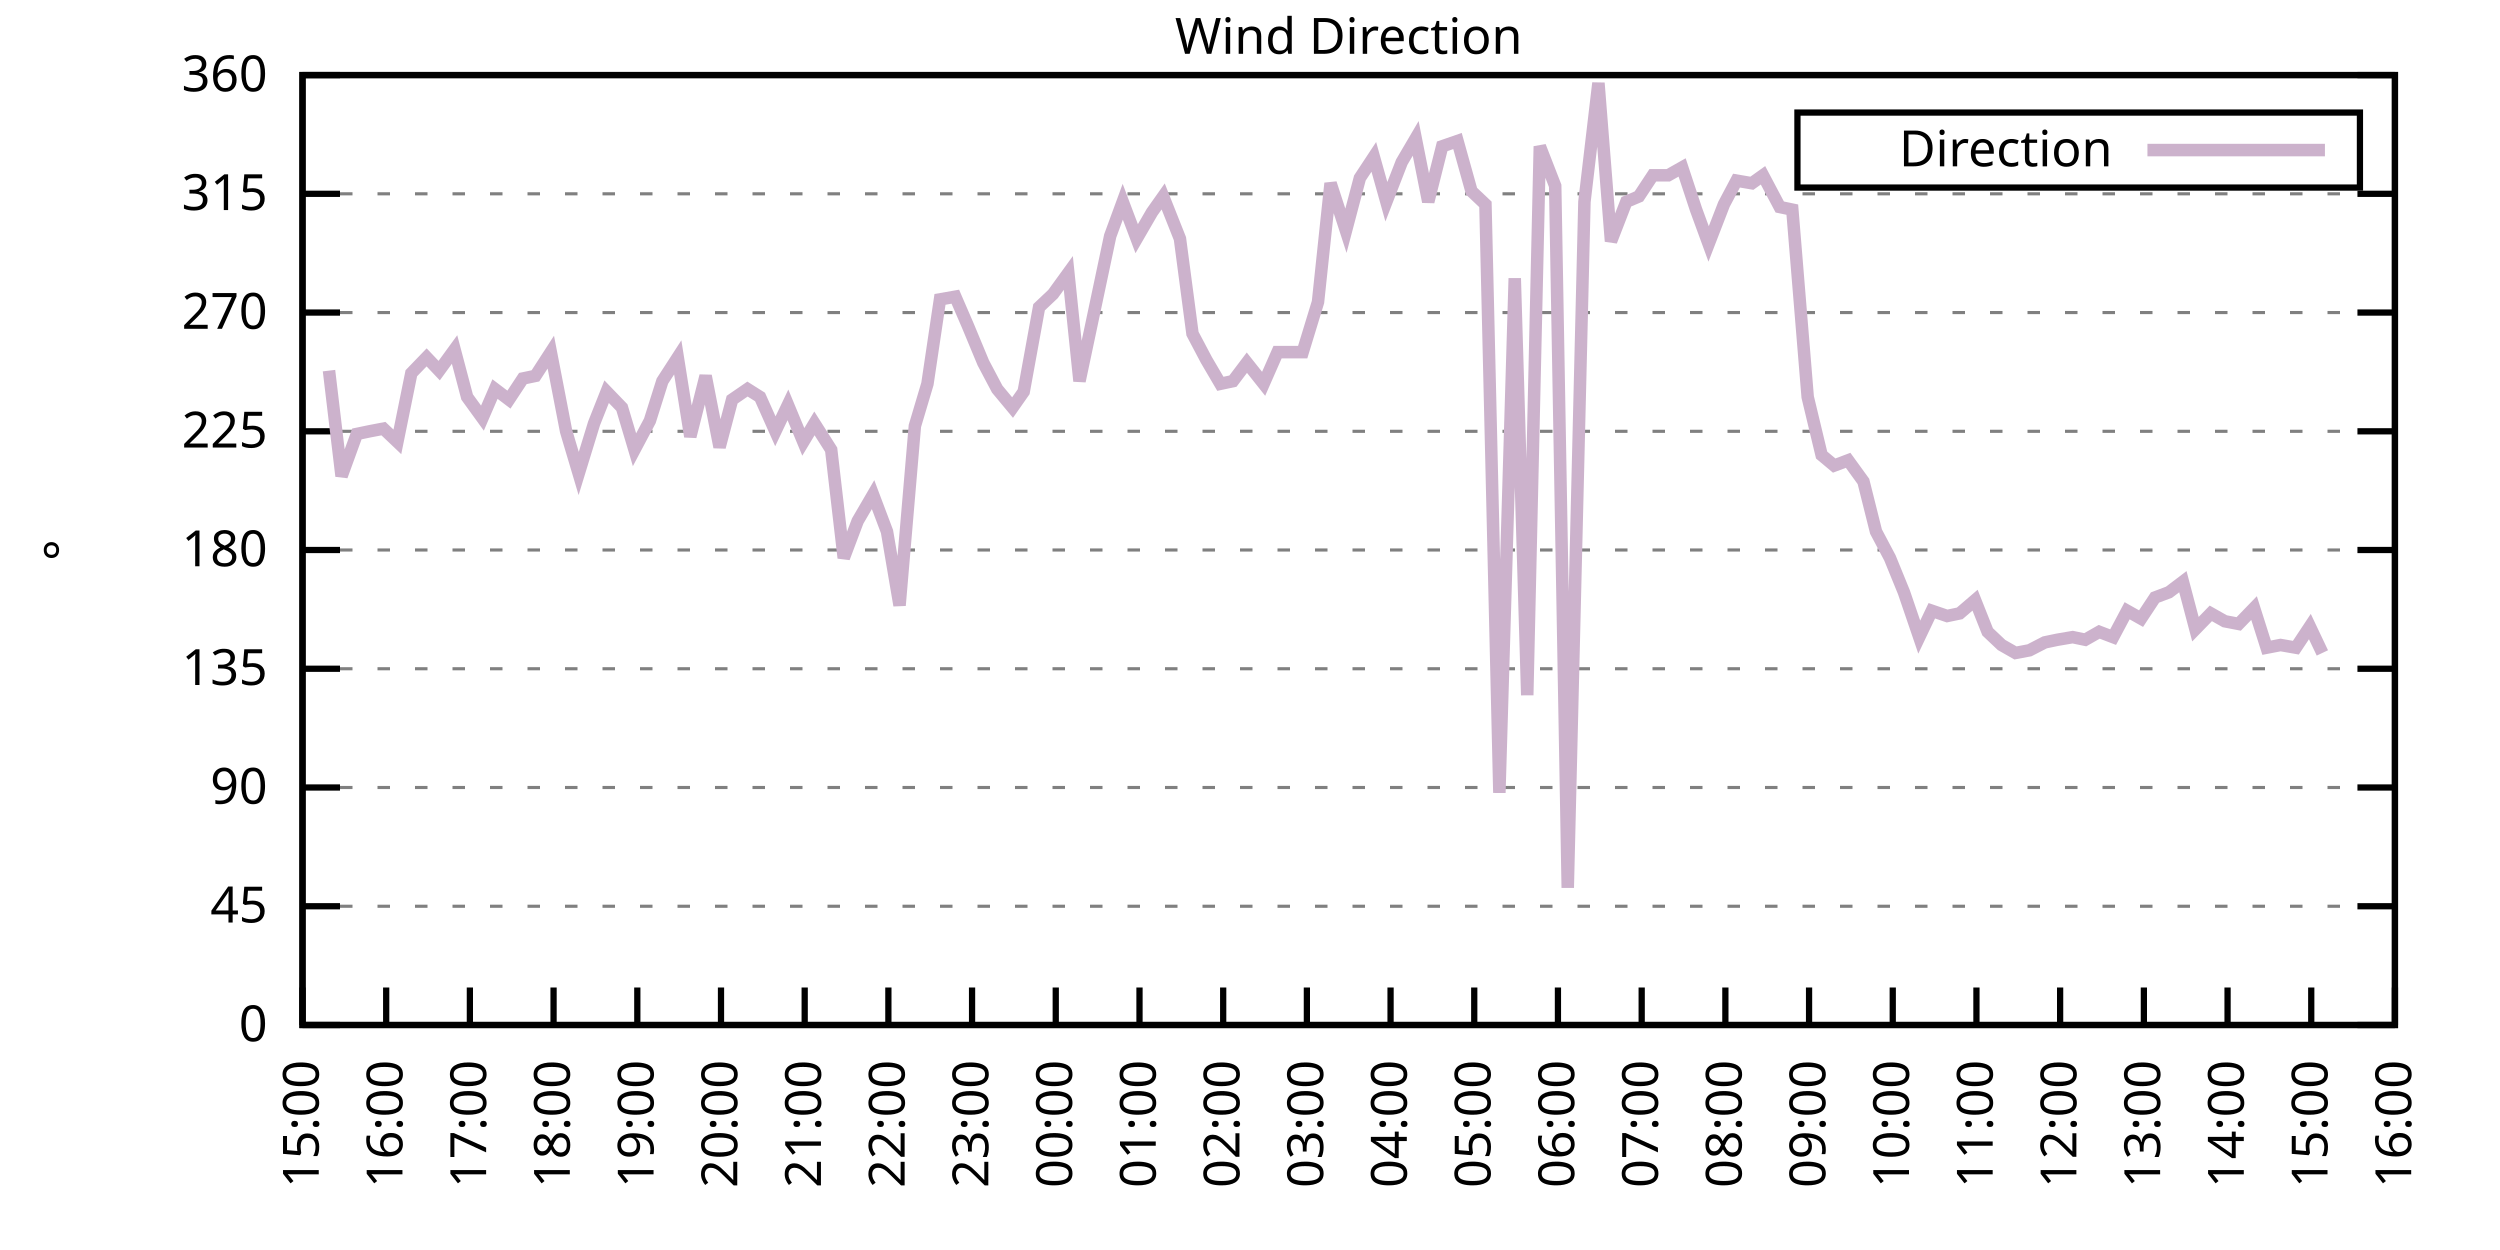
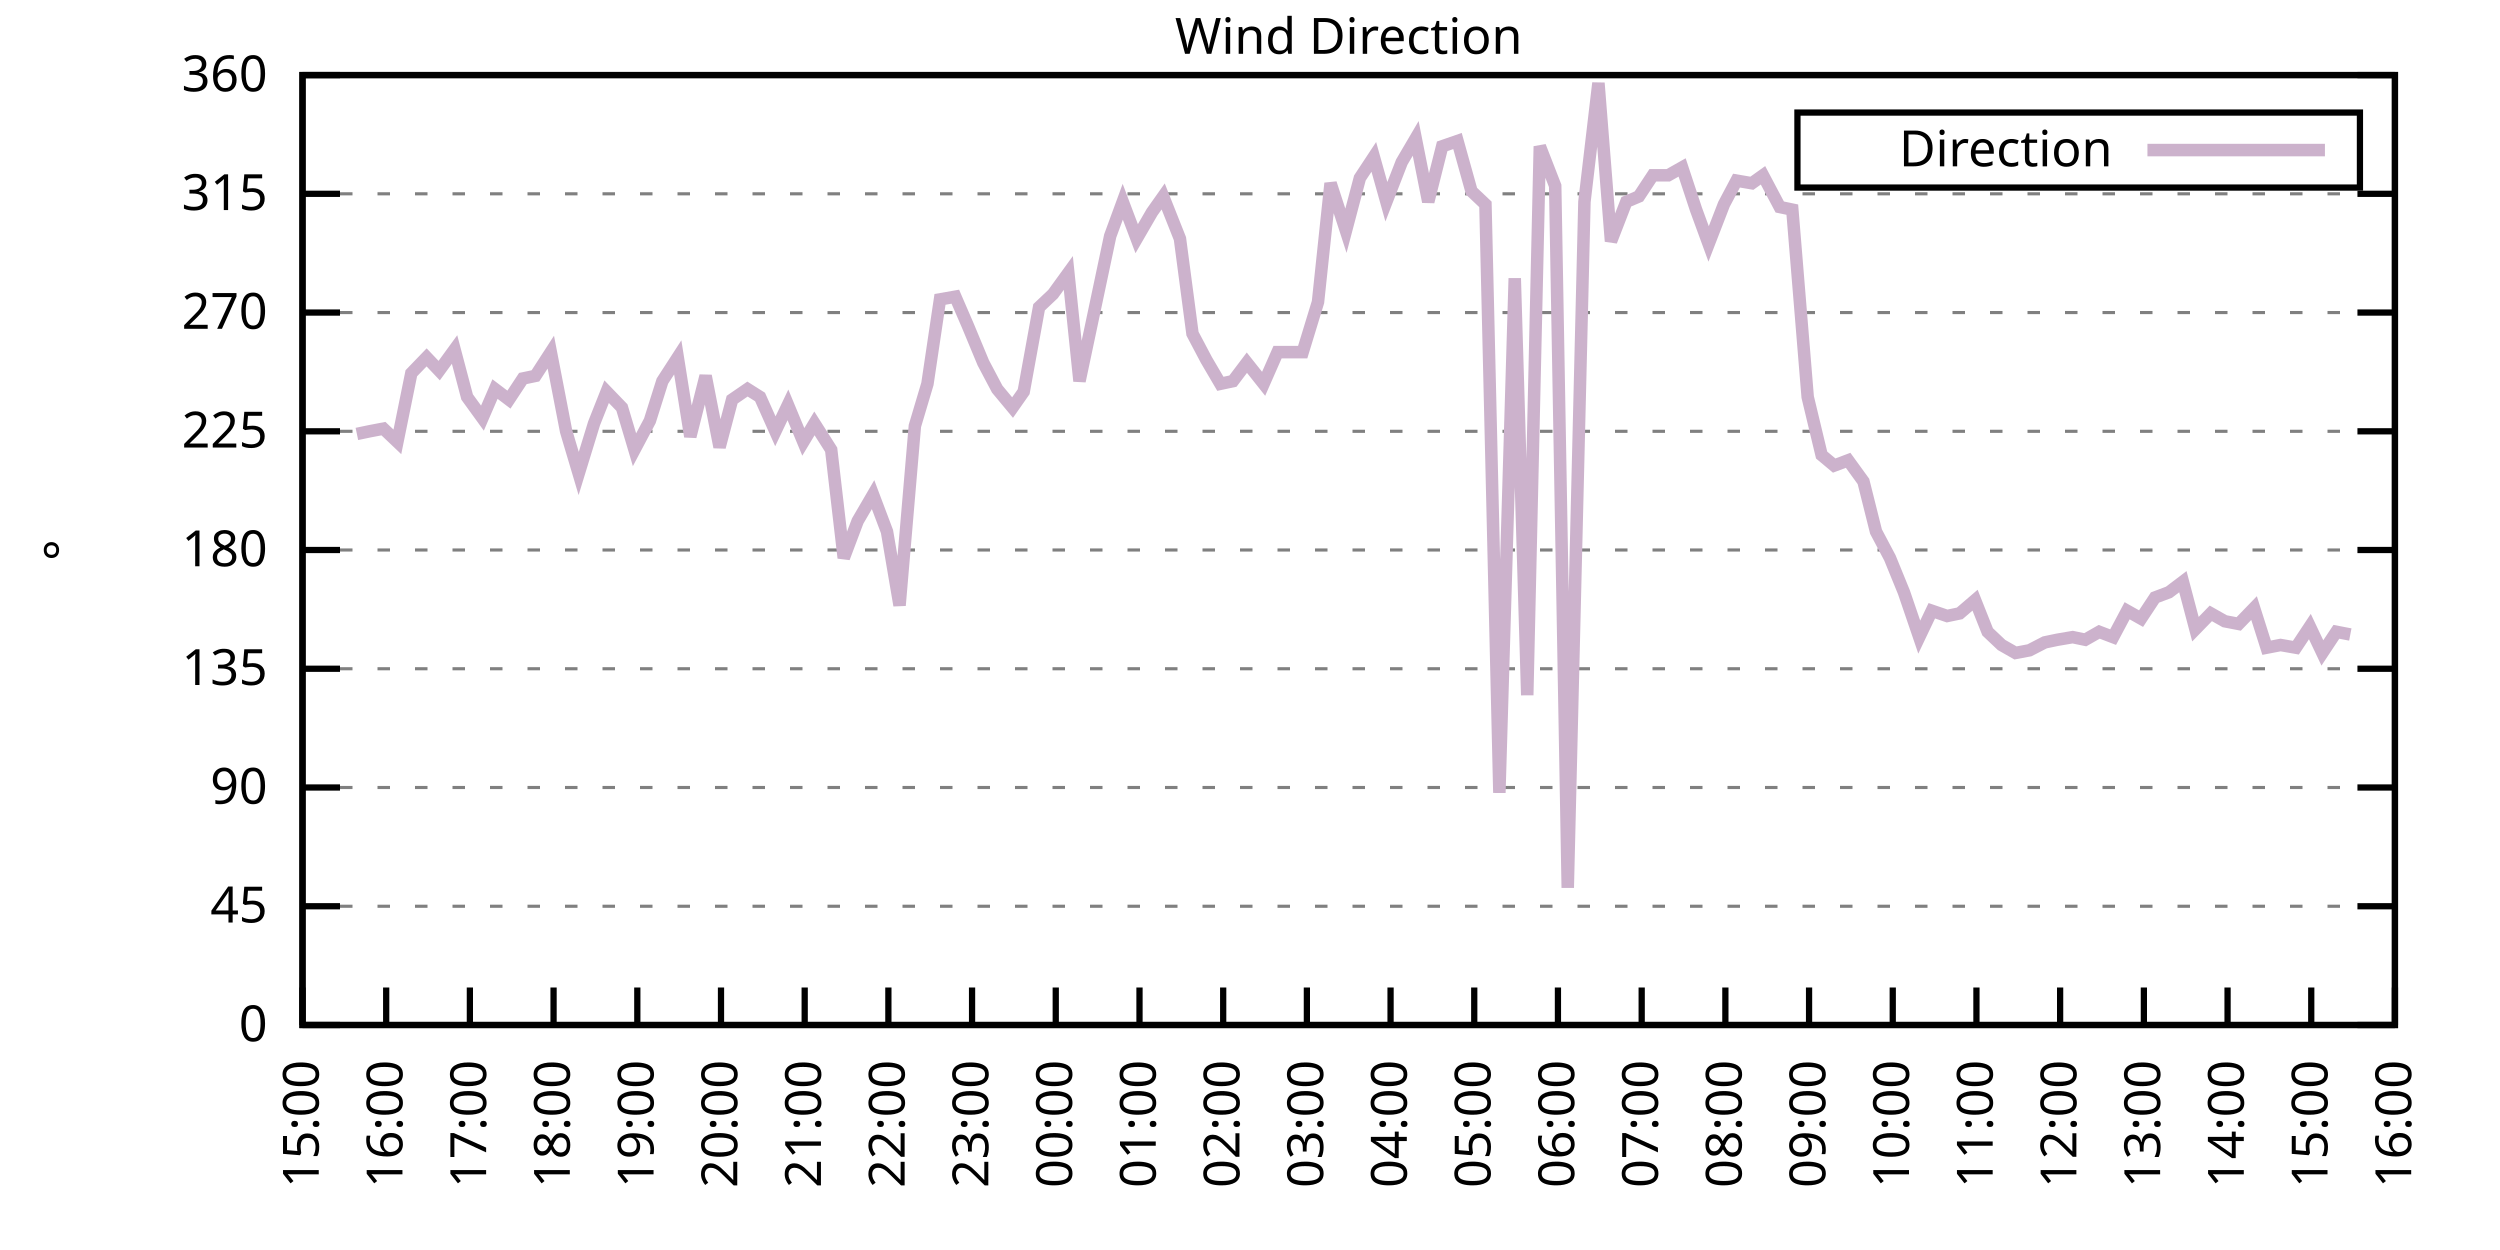
<svg xmlns="http://www.w3.org/2000/svg" xmlns:xlink="http://www.w3.org/1999/xlink" width="400" height="200" viewBox="0 0 400 200">
  <g id="gnuplot_canvas">
    <rect x="0" y="0" width="400" height="200" fill="none" />
    <defs>
      <circle id="gpDot" r="0.5" stroke-width="0.5" stroke="currentColor" />
      <path id="gpPt0" stroke-width="0.333" stroke="currentColor" d="M-1,0 h2 M0,-1 v2" />
      <path id="gpPt1" stroke-width="0.333" stroke="currentColor" d="M-1,-1 L1,1 M1,-1 L-1,1" />
      <path id="gpPt2" stroke-width="0.333" stroke="currentColor" d="M-1,0 L1,0 M0,-1 L0,1 M-1,-1 L1,1 M-1,1 L1,-1" />
      <rect id="gpPt3" stroke-width="0.333" stroke="currentColor" x="-1" y="-1" width="2" height="2" />
      <rect id="gpPt4" stroke-width="0.333" stroke="currentColor" fill="currentColor" x="-1" y="-1" width="2" height="2" />
      <circle id="gpPt5" stroke-width="0.333" stroke="currentColor" cx="0" cy="0" r="1" />
      <use xlink:href="#gpPt5" id="gpPt6" fill="currentColor" stroke="none" />
      <path id="gpPt7" stroke-width="0.333" stroke="currentColor" d="M0,-1.33 L-1.33,0.67 L1.33,0.67 z" />
      <use xlink:href="#gpPt7" id="gpPt8" fill="currentColor" stroke="none" />
      <use xlink:href="#gpPt7" id="gpPt9" stroke="currentColor" transform="rotate(180)" />
      <use xlink:href="#gpPt9" id="gpPt10" fill="currentColor" stroke="none" />
      <use xlink:href="#gpPt3" id="gpPt11" stroke="currentColor" transform="rotate(45)" />
      <use xlink:href="#gpPt11" id="gpPt12" fill="currentColor" stroke="none" />
      <path id="gpPt13" stroke-width="0.333" stroke="currentColor" d="M0,1.330 L1.265,0.411 L0.782,-1.067 L-0.782,-1.076 L-1.265,0.411 z" />
      <use xlink:href="#gpPt13" id="gpPt14" fill="currentColor" stroke="none" />
      <filter id="textbox" filterUnits="objectBoundingBox" x="0" y="0" height="1" width="1">
        <feFlood flood-color="white" flood-opacity="1" result="bgnd" />
        <feComposite in="SourceGraphic" in2="bgnd" operator="atop" />
      </filter>
      <filter id="greybox" filterUnits="objectBoundingBox" x="0" y="0" height="1" width="1">
        <feFlood flood-color="lightgrey" flood-opacity="1" result="grey" />
        <feComposite in="SourceGraphic" in2="grey" operator="atop" />
      </filter>
    </defs>
    <g fill="none" color="white" stroke="currentColor" stroke-width="1.00" stroke-linecap="butt" stroke-linejoin="miter">
</g>
    <g fill="none" color="black" stroke="currentColor" stroke-width="1.00" stroke-linecap="butt" stroke-linejoin="miter">
      <g stroke="none" shape-rendering="crispEdges">
        <polygon fill="rgb(255, 255, 255)" points="48.40,164.00 383.18,164.00 383.18,12.02 48.40,12.02 " />
      </g>
    </g>
    <g fill="none" color="black" stroke="currentColor" stroke-width="1.00" stroke-linecap="butt" stroke-linejoin="miter">
</g>
    <g fill="none" color="black" stroke="black" stroke-width="0.50" stroke-linecap="butt" stroke-linejoin="miter">
</g>
    <g fill="none" color="gray" stroke="currentColor" stroke-width="0.50" stroke-linecap="butt" stroke-linejoin="miter">
      <path stroke="gray" stroke-dasharray="2,4" class="gridline" d="M48.40,164.00 L383.19,164.00  " />
    </g>
    <g fill="none" color="gray" stroke="gray" stroke-width="1.00" stroke-linecap="butt" stroke-linejoin="miter">
</g>
    <g fill="none" color="black" stroke="currentColor" stroke-width="1.00" stroke-linecap="butt" stroke-linejoin="miter">
      <path stroke="black" d="M48.40,164.00 L54.40,164.00 M383.19,164.00 L377.19,164.00  " />
      <g transform="translate(42.80,166.60)" stroke="none" fill="black" font-family="Sans" font-size="8.00" text-anchor="end">
        <text>
          <tspan font-family="Sans"> 0</tspan>
        </text>
      </g>
    </g>
    <g fill="none" color="black" stroke="currentColor" stroke-width="1.00" stroke-linecap="butt" stroke-linejoin="miter">
</g>
    <g fill="none" color="black" stroke="black" stroke-width="0.50" stroke-linecap="butt" stroke-linejoin="miter">
</g>
    <g fill="none" color="gray" stroke="currentColor" stroke-width="0.50" stroke-linecap="butt" stroke-linejoin="miter">
      <path stroke="gray" stroke-dasharray="2,4" class="gridline" d="M48.40,145.00 L383.19,145.00  " />
    </g>
    <g fill="none" color="gray" stroke="gray" stroke-width="1.00" stroke-linecap="butt" stroke-linejoin="miter">
</g>
    <g fill="none" color="black" stroke="currentColor" stroke-width="1.00" stroke-linecap="butt" stroke-linejoin="miter">
      <path stroke="black" d="M48.40,145.00 L54.40,145.00 M383.19,145.00 L377.19,145.00  " />
      <g transform="translate(42.80,147.60)" stroke="none" fill="black" font-family="Sans" font-size="8.00" text-anchor="end">
        <text>
          <tspan font-family="Sans"> 45</tspan>
        </text>
      </g>
    </g>
    <g fill="none" color="black" stroke="currentColor" stroke-width="1.00" stroke-linecap="butt" stroke-linejoin="miter">
</g>
    <g fill="none" color="black" stroke="black" stroke-width="0.50" stroke-linecap="butt" stroke-linejoin="miter">
</g>
    <g fill="none" color="gray" stroke="currentColor" stroke-width="0.50" stroke-linecap="butt" stroke-linejoin="miter">
      <path stroke="gray" stroke-dasharray="2,4" class="gridline" d="M48.40,126.00 L383.19,126.00  " />
    </g>
    <g fill="none" color="gray" stroke="gray" stroke-width="1.00" stroke-linecap="butt" stroke-linejoin="miter">
</g>
    <g fill="none" color="black" stroke="currentColor" stroke-width="1.00" stroke-linecap="butt" stroke-linejoin="miter">
      <path stroke="black" d="M48.40,126.00 L54.40,126.00 M383.19,126.00 L377.19,126.00  " />
      <g transform="translate(42.80,128.60)" stroke="none" fill="black" font-family="Sans" font-size="8.00" text-anchor="end">
        <text>
          <tspan font-family="Sans"> 90</tspan>
        </text>
      </g>
    </g>
    <g fill="none" color="black" stroke="currentColor" stroke-width="1.00" stroke-linecap="butt" stroke-linejoin="miter">
</g>
    <g fill="none" color="black" stroke="black" stroke-width="0.50" stroke-linecap="butt" stroke-linejoin="miter">
</g>
    <g fill="none" color="gray" stroke="currentColor" stroke-width="0.50" stroke-linecap="butt" stroke-linejoin="miter">
      <path stroke="gray" stroke-dasharray="2,4" class="gridline" d="M48.40,107.00 L383.19,107.00  " />
    </g>
    <g fill="none" color="gray" stroke="gray" stroke-width="1.00" stroke-linecap="butt" stroke-linejoin="miter">
</g>
    <g fill="none" color="black" stroke="currentColor" stroke-width="1.00" stroke-linecap="butt" stroke-linejoin="miter">
      <path stroke="black" d="M48.40,107.00 L54.40,107.00 M383.19,107.00 L377.19,107.00  " />
      <g transform="translate(42.80,109.60)" stroke="none" fill="black" font-family="Sans" font-size="8.00" text-anchor="end">
        <text>
          <tspan font-family="Sans"> 135</tspan>
        </text>
      </g>
    </g>
    <g fill="none" color="black" stroke="currentColor" stroke-width="1.00" stroke-linecap="butt" stroke-linejoin="miter">
</g>
    <g fill="none" color="black" stroke="black" stroke-width="0.50" stroke-linecap="butt" stroke-linejoin="miter">
</g>
    <g fill="none" color="gray" stroke="currentColor" stroke-width="0.50" stroke-linecap="butt" stroke-linejoin="miter">
      <path stroke="gray" stroke-dasharray="2,4" class="gridline" d="M48.40,88.00 L383.19,88.00  " />
    </g>
    <g fill="none" color="gray" stroke="gray" stroke-width="1.00" stroke-linecap="butt" stroke-linejoin="miter">
</g>
    <g fill="none" color="black" stroke="currentColor" stroke-width="1.00" stroke-linecap="butt" stroke-linejoin="miter">
      <path stroke="black" d="M48.40,88.00 L54.40,88.00 M383.19,88.00 L377.19,88.00  " />
      <g transform="translate(42.80,90.60)" stroke="none" fill="black" font-family="Sans" font-size="8.00" text-anchor="end">
        <text>
          <tspan font-family="Sans"> 180</tspan>
        </text>
      </g>
    </g>
    <g fill="none" color="black" stroke="currentColor" stroke-width="1.00" stroke-linecap="butt" stroke-linejoin="miter">
</g>
    <g fill="none" color="black" stroke="black" stroke-width="0.50" stroke-linecap="butt" stroke-linejoin="miter">
</g>
    <g fill="none" color="gray" stroke="currentColor" stroke-width="0.50" stroke-linecap="butt" stroke-linejoin="miter">
      <path stroke="gray" stroke-dasharray="2,4" class="gridline" d="M48.40,69.01 L383.19,69.01  " />
    </g>
    <g fill="none" color="gray" stroke="gray" stroke-width="1.00" stroke-linecap="butt" stroke-linejoin="miter">
</g>
    <g fill="none" color="black" stroke="currentColor" stroke-width="1.00" stroke-linecap="butt" stroke-linejoin="miter">
      <path stroke="black" d="M48.40,69.01 L54.40,69.01 M383.19,69.01 L377.19,69.01  " />
      <g transform="translate(42.80,71.61)" stroke="none" fill="black" font-family="Sans" font-size="8.00" text-anchor="end">
        <text>
          <tspan font-family="Sans"> 225</tspan>
        </text>
      </g>
    </g>
    <g fill="none" color="black" stroke="currentColor" stroke-width="1.00" stroke-linecap="butt" stroke-linejoin="miter">
</g>
    <g fill="none" color="black" stroke="black" stroke-width="0.50" stroke-linecap="butt" stroke-linejoin="miter">
</g>
    <g fill="none" color="gray" stroke="currentColor" stroke-width="0.50" stroke-linecap="butt" stroke-linejoin="miter">
      <path stroke="gray" stroke-dasharray="2,4" class="gridline" d="M48.40,50.01 L383.19,50.01  " />
    </g>
    <g fill="none" color="gray" stroke="gray" stroke-width="1.00" stroke-linecap="butt" stroke-linejoin="miter">
</g>
    <g fill="none" color="black" stroke="currentColor" stroke-width="1.00" stroke-linecap="butt" stroke-linejoin="miter">
      <path stroke="black" d="M48.40,50.01 L54.40,50.01 M383.19,50.01 L377.19,50.01  " />
      <g transform="translate(42.80,52.61)" stroke="none" fill="black" font-family="Sans" font-size="8.00" text-anchor="end">
        <text>
          <tspan font-family="Sans"> 270</tspan>
        </text>
      </g>
    </g>
    <g fill="none" color="black" stroke="currentColor" stroke-width="1.00" stroke-linecap="butt" stroke-linejoin="miter">
</g>
    <g fill="none" color="black" stroke="black" stroke-width="0.50" stroke-linecap="butt" stroke-linejoin="miter">
</g>
    <g fill="none" color="gray" stroke="currentColor" stroke-width="0.50" stroke-linecap="butt" stroke-linejoin="miter">
      <path stroke="gray" stroke-dasharray="2,4" class="gridline" d="M48.40,31.01 L383.19,31.01  " />
    </g>
    <g fill="none" color="gray" stroke="gray" stroke-width="1.00" stroke-linecap="butt" stroke-linejoin="miter">
</g>
    <g fill="none" color="black" stroke="currentColor" stroke-width="1.00" stroke-linecap="butt" stroke-linejoin="miter">
      <path stroke="black" d="M48.40,31.01 L54.40,31.01 M383.19,31.01 L377.19,31.01  " />
      <g transform="translate(42.80,33.61)" stroke="none" fill="black" font-family="Sans" font-size="8.00" text-anchor="end">
        <text>
          <tspan font-family="Sans"> 315</tspan>
        </text>
      </g>
    </g>
    <g fill="none" color="black" stroke="currentColor" stroke-width="1.00" stroke-linecap="butt" stroke-linejoin="miter">
</g>
    <g fill="none" color="black" stroke="black" stroke-width="0.50" stroke-linecap="butt" stroke-linejoin="miter">
</g>
    <g fill="none" color="gray" stroke="currentColor" stroke-width="0.50" stroke-linecap="butt" stroke-linejoin="miter">
      <path stroke="gray" stroke-dasharray="2,4" class="gridline" d="M48.40,12.01 L383.19,12.01  " />
    </g>
    <g fill="none" color="gray" stroke="gray" stroke-width="1.00" stroke-linecap="butt" stroke-linejoin="miter">
</g>
    <g fill="none" color="black" stroke="currentColor" stroke-width="1.00" stroke-linecap="butt" stroke-linejoin="miter">
      <path stroke="black" d="M48.40,12.01 L54.40,12.01 M383.19,12.01 L377.19,12.01  " />
      <g transform="translate(42.80,14.61)" stroke="none" fill="black" font-family="Sans" font-size="8.00" text-anchor="end">
        <text>
          <tspan font-family="Sans"> 360</tspan>
        </text>
      </g>
    </g>
    <g fill="none" color="black" stroke="currentColor" stroke-width="1.00" stroke-linecap="butt" stroke-linejoin="miter">
      <path stroke="black" d="M48.40,164.00 L48.40,158.00  " />
      <g transform="translate(51.00,169.60) rotate(270.00)" stroke="none" fill="black" font-family="Sans" font-size="8.00" text-anchor="end">
        <text>
          <tspan font-family="Sans">15:00</tspan>
        </text>
      </g>
    </g>
    <g fill="none" color="black" stroke="currentColor" stroke-width="1.00" stroke-linecap="butt" stroke-linejoin="miter">
      <path stroke="black" d="M61.79,164.00 L61.79,158.00  " />
      <g transform="translate(64.39,169.60) rotate(270.00)" stroke="none" fill="black" font-family="Sans" font-size="8.00" text-anchor="end">
        <text>
          <tspan font-family="Sans">16:00</tspan>
        </text>
      </g>
    </g>
    <g fill="none" color="black" stroke="currentColor" stroke-width="1.00" stroke-linecap="butt" stroke-linejoin="miter">
      <path stroke="black" d="M75.18,164.00 L75.18,158.00  " />
      <g transform="translate(77.78,169.60) rotate(270.00)" stroke="none" fill="black" font-family="Sans" font-size="8.00" text-anchor="end">
        <text>
          <tspan font-family="Sans">17:00</tspan>
        </text>
      </g>
    </g>
    <g fill="none" color="black" stroke="currentColor" stroke-width="1.00" stroke-linecap="butt" stroke-linejoin="miter">
      <path stroke="black" d="M88.57,164.00 L88.57,158.00  " />
      <g transform="translate(91.17,169.60) rotate(270.00)" stroke="none" fill="black" font-family="Sans" font-size="8.00" text-anchor="end">
        <text>
          <tspan font-family="Sans">18:00</tspan>
        </text>
      </g>
    </g>
    <g fill="none" color="black" stroke="currentColor" stroke-width="1.00" stroke-linecap="butt" stroke-linejoin="miter">
      <path stroke="black" d="M101.97,164.00 L101.97,158.00  " />
      <g transform="translate(104.57,169.60) rotate(270.00)" stroke="none" fill="black" font-family="Sans" font-size="8.00" text-anchor="end">
        <text>
          <tspan font-family="Sans">19:00</tspan>
        </text>
      </g>
    </g>
    <g fill="none" color="black" stroke="currentColor" stroke-width="1.00" stroke-linecap="butt" stroke-linejoin="miter">
      <path stroke="black" d="M115.36,164.00 L115.36,158.00  " />
      <g transform="translate(117.96,169.60) rotate(270.00)" stroke="none" fill="black" font-family="Sans" font-size="8.00" text-anchor="end">
        <text>
          <tspan font-family="Sans">20:00</tspan>
        </text>
      </g>
    </g>
    <g fill="none" color="black" stroke="currentColor" stroke-width="1.00" stroke-linecap="butt" stroke-linejoin="miter">
      <path stroke="black" d="M128.75,164.00 L128.75,158.00  " />
      <g transform="translate(131.35,169.60) rotate(270.00)" stroke="none" fill="black" font-family="Sans" font-size="8.00" text-anchor="end">
        <text>
          <tspan font-family="Sans">21:00</tspan>
        </text>
      </g>
    </g>
    <g fill="none" color="black" stroke="currentColor" stroke-width="1.00" stroke-linecap="butt" stroke-linejoin="miter">
      <path stroke="black" d="M142.14,164.00 L142.14,158.00  " />
      <g transform="translate(144.74,169.60) rotate(270.00)" stroke="none" fill="black" font-family="Sans" font-size="8.00" text-anchor="end">
        <text>
          <tspan font-family="Sans">22:00</tspan>
        </text>
      </g>
    </g>
    <g fill="none" color="black" stroke="currentColor" stroke-width="1.00" stroke-linecap="butt" stroke-linejoin="miter">
      <path stroke="black" d="M155.53,164.00 L155.53,158.00  " />
      <g transform="translate(158.13,169.60) rotate(270.00)" stroke="none" fill="black" font-family="Sans" font-size="8.00" text-anchor="end">
        <text>
          <tspan font-family="Sans">23:00</tspan>
        </text>
      </g>
    </g>
    <g fill="none" color="black" stroke="currentColor" stroke-width="1.00" stroke-linecap="butt" stroke-linejoin="miter">
      <path stroke="black" d="M168.92,164.00 L168.92,158.00  " />
      <g transform="translate(171.52,169.60) rotate(270.00)" stroke="none" fill="black" font-family="Sans" font-size="8.00" text-anchor="end">
        <text>
          <tspan font-family="Sans">00:00</tspan>
        </text>
      </g>
    </g>
    <g fill="none" color="black" stroke="currentColor" stroke-width="1.00" stroke-linecap="butt" stroke-linejoin="miter">
      <path stroke="black" d="M182.32,164.00 L182.32,158.00  " />
      <g transform="translate(184.92,169.60) rotate(270.00)" stroke="none" fill="black" font-family="Sans" font-size="8.00" text-anchor="end">
        <text>
          <tspan font-family="Sans">01:00</tspan>
        </text>
      </g>
    </g>
    <g fill="none" color="black" stroke="currentColor" stroke-width="1.00" stroke-linecap="butt" stroke-linejoin="miter">
      <path stroke="black" d="M195.71,164.00 L195.71,158.00  " />
      <g transform="translate(198.31,169.60) rotate(270.00)" stroke="none" fill="black" font-family="Sans" font-size="8.00" text-anchor="end">
        <text>
          <tspan font-family="Sans">02:00</tspan>
        </text>
      </g>
    </g>
    <g fill="none" color="black" stroke="currentColor" stroke-width="1.00" stroke-linecap="butt" stroke-linejoin="miter">
      <path stroke="black" d="M209.10,164.00 L209.10,158.00  " />
      <g transform="translate(211.70,169.60) rotate(270.00)" stroke="none" fill="black" font-family="Sans" font-size="8.00" text-anchor="end">
        <text>
          <tspan font-family="Sans">03:00</tspan>
        </text>
      </g>
    </g>
    <g fill="none" color="black" stroke="currentColor" stroke-width="1.00" stroke-linecap="butt" stroke-linejoin="miter">
      <path stroke="black" d="M222.49,164.00 L222.49,158.00  " />
      <g transform="translate(225.09,169.60) rotate(270.00)" stroke="none" fill="black" font-family="Sans" font-size="8.00" text-anchor="end">
        <text>
          <tspan font-family="Sans">04:00</tspan>
        </text>
      </g>
    </g>
    <g fill="none" color="black" stroke="currentColor" stroke-width="1.00" stroke-linecap="butt" stroke-linejoin="miter">
      <path stroke="black" d="M235.88,164.00 L235.88,158.00  " />
      <g transform="translate(238.48,169.60) rotate(270.00)" stroke="none" fill="black" font-family="Sans" font-size="8.00" text-anchor="end">
        <text>
          <tspan font-family="Sans">05:00</tspan>
        </text>
      </g>
    </g>
    <g fill="none" color="black" stroke="currentColor" stroke-width="1.00" stroke-linecap="butt" stroke-linejoin="miter">
      <path stroke="black" d="M249.27,164.00 L249.27,158.00  " />
      <g transform="translate(251.87,169.60) rotate(270.00)" stroke="none" fill="black" font-family="Sans" font-size="8.00" text-anchor="end">
        <text>
          <tspan font-family="Sans">06:00</tspan>
        </text>
      </g>
    </g>
    <g fill="none" color="black" stroke="currentColor" stroke-width="1.00" stroke-linecap="butt" stroke-linejoin="miter">
      <path stroke="black" d="M262.67,164.00 L262.67,158.00  " />
      <g transform="translate(265.27,169.60) rotate(270.00)" stroke="none" fill="black" font-family="Sans" font-size="8.00" text-anchor="end">
        <text>
          <tspan font-family="Sans">07:00</tspan>
        </text>
      </g>
    </g>
    <g fill="none" color="black" stroke="currentColor" stroke-width="1.00" stroke-linecap="butt" stroke-linejoin="miter">
      <path stroke="black" d="M276.06,164.00 L276.06,158.00  " />
      <g transform="translate(278.66,169.60) rotate(270.00)" stroke="none" fill="black" font-family="Sans" font-size="8.00" text-anchor="end">
        <text>
          <tspan font-family="Sans">08:00</tspan>
        </text>
      </g>
    </g>
    <g fill="none" color="black" stroke="currentColor" stroke-width="1.00" stroke-linecap="butt" stroke-linejoin="miter">
      <path stroke="black" d="M289.45,164.00 L289.45,158.00  " />
      <g transform="translate(292.05,169.60) rotate(270.00)" stroke="none" fill="black" font-family="Sans" font-size="8.00" text-anchor="end">
        <text>
          <tspan font-family="Sans">09:00</tspan>
        </text>
      </g>
    </g>
    <g fill="none" color="black" stroke="currentColor" stroke-width="1.00" stroke-linecap="butt" stroke-linejoin="miter">
      <path stroke="black" d="M302.84,164.00 L302.84,158.00  " />
      <g transform="translate(305.44,169.60) rotate(270.00)" stroke="none" fill="black" font-family="Sans" font-size="8.00" text-anchor="end">
        <text>
          <tspan font-family="Sans">10:00</tspan>
        </text>
      </g>
    </g>
    <g fill="none" color="black" stroke="currentColor" stroke-width="1.00" stroke-linecap="butt" stroke-linejoin="miter">
      <path stroke="black" d="M316.23,164.00 L316.23,158.00  " />
      <g transform="translate(318.83,169.60) rotate(270.00)" stroke="none" fill="black" font-family="Sans" font-size="8.00" text-anchor="end">
        <text>
          <tspan font-family="Sans">11:00</tspan>
        </text>
      </g>
    </g>
    <g fill="none" color="black" stroke="currentColor" stroke-width="1.00" stroke-linecap="butt" stroke-linejoin="miter">
      <path stroke="black" d="M329.62,164.00 L329.62,158.00  " />
      <g transform="translate(332.22,169.60) rotate(270.00)" stroke="none" fill="black" font-family="Sans" font-size="8.00" text-anchor="end">
        <text>
          <tspan font-family="Sans">12:00</tspan>
        </text>
      </g>
    </g>
    <g fill="none" color="black" stroke="currentColor" stroke-width="1.00" stroke-linecap="butt" stroke-linejoin="miter">
      <path stroke="black" d="M343.02,164.00 L343.02,158.00  " />
      <g transform="translate(345.62,169.60) rotate(270.00)" stroke="none" fill="black" font-family="Sans" font-size="8.00" text-anchor="end">
        <text>
          <tspan font-family="Sans">13:00</tspan>
        </text>
      </g>
    </g>
    <g fill="none" color="black" stroke="currentColor" stroke-width="1.00" stroke-linecap="butt" stroke-linejoin="miter">
      <path stroke="black" d="M356.41,164.00 L356.41,158.00  " />
      <g transform="translate(359.01,169.60) rotate(270.00)" stroke="none" fill="black" font-family="Sans" font-size="8.00" text-anchor="end">
        <text>
          <tspan font-family="Sans">14:00</tspan>
        </text>
      </g>
    </g>
    <g fill="none" color="black" stroke="currentColor" stroke-width="1.00" stroke-linecap="butt" stroke-linejoin="miter">
      <path stroke="black" d="M369.80,164.00 L369.80,158.00  " />
      <g transform="translate(372.40,169.60) rotate(270.00)" stroke="none" fill="black" font-family="Sans" font-size="8.00" text-anchor="end">
        <text>
          <tspan font-family="Sans">15:00</tspan>
        </text>
      </g>
    </g>
    <g fill="none" color="black" stroke="currentColor" stroke-width="1.00" stroke-linecap="butt" stroke-linejoin="miter">
      <path stroke="black" d="M383.19,164.00 L383.19,158.00  " />
      <g transform="translate(385.79,169.60) rotate(270.00)" stroke="none" fill="black" font-family="Sans" font-size="8.00" text-anchor="end">
        <text>
          <tspan font-family="Sans">16:00</tspan>
        </text>
      </g>
    </g>
    <g fill="none" color="black" stroke="currentColor" stroke-width="1.00" stroke-linecap="butt" stroke-linejoin="miter">
</g>
    <g fill="none" color="black" stroke="currentColor" stroke-width="1.00" stroke-linecap="butt" stroke-linejoin="miter">
      <path stroke="black" d="M48.40,12.01 L48.40,164.00 L383.19,164.00 L383.19,12.01 L48.40,12.01 Z  " />
    </g>
    <g fill="none" color="black" stroke="currentColor" stroke-width="1.00" stroke-linecap="butt" stroke-linejoin="miter">
</g>
    <g fill="none" color="black" stroke="currentColor" stroke-width="1.00" stroke-linecap="butt" stroke-linejoin="miter">
      <path stroke="black" d="M287.59,30.01 L287.59,18.01 L377.59,18.01 L377.59,30.01 L287.59,30.01 Z  " />
    </g>
    <g id="Wind_direction_plot_1">
      <g fill="none" color="white" stroke="black" stroke-width="2.00" stroke-linecap="butt" stroke-linejoin="miter">
</g>
      <g fill="none" color="black" stroke="currentColor" stroke-width="2.00" stroke-linecap="butt" stroke-linejoin="miter">
        <g transform="translate(337.99,26.61)" stroke="none" fill="black" font-family="Sans" font-size="8.00" text-anchor="end">
          <text>
            <tspan font-family="Sans">Direction</tspan>
          </text>
        </g>
      </g>
      <g fill="none" color="black" stroke="currentColor" stroke-width="2.00" stroke-linecap="butt" stroke-linejoin="miter">
-         <path stroke="rgb(204, 178, 204)" d="M343.59,24.01 L371.99,24.01 M52.64,59.30 L54.65,76.18 L57.10,69.43 L59.11,69.01 L61.35,68.58 L63.58,70.70   L65.81,59.72 L68.26,57.18 L70.27,59.30 L72.73,55.92 L74.74,63.52 L77.19,66.90 L79.20,62.25 L81.43,63.94   L83.66,60.56 L85.67,60.14 L88.13,56.34 L90.58,69.01 L92.59,75.76 L95.05,67.74 L97.06,62.67 L99.51,65.21   L101.52,71.96 L103.98,67.32 L105.98,60.98 L108.44,57.18 L110.45,69.85 L112.90,60.14 L115.13,71.54 L117.14,63.94   L119.60,62.25 L121.61,63.52 L124.06,69.01 L126.07,64.78 L128.53,70.70 L130.31,67.74 L132.99,71.96 L135.00,89.27   L137.23,83.36 L139.69,79.14 L141.92,85.05 L143.93,96.87 L146.38,68.16 L148.39,61.41 L150.40,47.90 L152.85,47.47   L154.86,52.12 L157.32,58.03 L159.55,62.25 L162.01,65.21 L163.79,62.67 L166.25,49.16 L168.48,47.05 L170.93,43.67   L172.72,60.98 L177.63,37.76 L179.64,32.28 L181.87,38.19 L184.32,33.96 L186.11,31.43 L188.79,38.19 L190.80,53.39   L193.03,57.61 L195.26,61.41 L197.27,60.98 L199.50,58.03 L202.18,61.41 L204.41,56.34 L206.20,56.34 L208.43,56.34   L210.88,48.32 L212.89,29.32 L215.35,36.92 L217.58,28.48 L219.81,25.10 L221.82,32.28 L224.28,25.94 L226.51,22.14   L228.52,32.28 L230.75,23.41 L233.20,22.56 L235.44,30.59 L237.67,32.70 L239.90,126.85 L242.36,44.52 L244.36,111.23   L246.37,23.41 L248.83,29.74 L250.84,142.05 L253.51,32.28 L255.75,13.28 L257.76,38.61 L260.21,32.28 L262.22,31.43   L264.45,28.05 L266.91,28.05 L269.14,26.79 L271.37,33.54 L273.38,39.03 L275.83,32.70 L277.84,28.90 L280.30,29.32   L282.08,28.05 L284.76,33.12 L286.77,33.54 L289.23,63.52 L291.46,72.81 L293.47,74.49 L295.70,73.65 L298.15,77.03   L300.16,85.05 L302.39,89.27 L304.63,94.76 L307.08,101.94 L309.09,97.72 L311.54,98.56 L313.55,98.14 L316.01,96.03   L318.02,101.09 L320.25,103.20 L322.48,104.47 L324.71,104.05 L327.17,102.78 L329.18,102.36 L331.63,101.94 L333.64,102.36   L335.87,101.09 L338.10,101.94 L340.34,97.72 L342.57,98.98 L344.80,95.60 L347.03,94.76 L349.26,93.07 L351.27,100.67   L353.73,98.14 L355.96,99.40 L358.19,99.83 L360.65,97.29 L362.66,103.63 L364.89,103.20 L367.34,103.63 L369.58,100.25   L371.58,104.47  " />
+         <path stroke="rgb(204, 178, 204)" d="M343.59,24.01 L371.99,24.01 M57.10,69.43 L59.11,69.01 L61.35,68.58 L63.58,70.70 L65.81,59.72 L68.26,57.18   L70.27,59.30 L72.73,55.92 L74.74,63.52 L77.19,66.90 L79.20,62.25 L81.43,63.94 L83.66,60.56 L85.67,60.14   L88.13,56.34 L90.58,69.01 L92.59,75.76 L95.05,67.74 L97.06,62.67 L99.51,65.21 L101.52,71.96 L103.98,67.32   L105.98,60.98 L108.44,57.18 L110.45,69.85 L112.90,60.14 L115.13,71.54 L117.14,63.94 L119.60,62.25 L121.61,63.52   L124.06,69.01 L126.07,64.78 L128.53,70.70 L130.31,67.74 L132.99,71.96 L135.00,89.27 L137.23,83.36 L139.69,79.14   L141.92,85.05 L143.93,96.87 L146.38,68.16 L148.39,61.41 L150.40,47.90 L152.85,47.47 L154.86,52.12 L157.32,58.03   L159.55,62.25 L162.01,65.21 L163.79,62.67 L166.25,49.16 L168.48,47.05 L170.93,43.67 L172.72,60.98 L177.63,37.76   L179.64,32.28 L181.87,38.19 L184.32,33.96 L186.11,31.43 L188.79,38.19 L190.80,53.39 L193.03,57.61 L195.26,61.41   L197.27,60.98 L199.50,58.03 L202.18,61.41 L204.41,56.34 L206.20,56.34 L208.43,56.34 L210.88,48.32 L212.89,29.32   L215.35,36.92 L217.58,28.48 L219.81,25.10 L221.82,32.28 L224.28,25.94 L226.51,22.14 L228.52,32.28 L230.75,23.41   L233.20,22.56 L235.44,30.59 L237.67,32.70 L239.90,126.85 L242.36,44.52 L244.36,111.23 L246.37,23.41 L248.83,29.74   L250.84,142.05 L253.51,32.28 L255.75,13.28 L257.76,38.61 L260.21,32.28 L262.22,31.43 L264.45,28.05 L266.91,28.05   L269.14,26.79 L271.37,33.54 L273.38,39.03 L275.83,32.70 L277.84,28.90 L280.30,29.32 L282.08,28.05 L284.76,33.12   L286.77,33.54 L289.23,63.52 L291.46,72.81 L293.47,74.49 L295.70,73.65 L298.15,77.03 L300.16,85.05 L302.39,89.27   L304.63,94.76 L307.08,101.94 L309.09,97.72 L311.54,98.56 L313.55,98.14 L316.01,96.03 L318.02,101.09 L320.25,103.20   L322.48,104.47 L324.71,104.05 L327.17,102.78 L329.18,102.36 L331.63,101.94 L333.64,102.36 L335.87,101.09 L338.10,101.94   L340.34,97.72 L342.57,98.98 L344.80,95.60 L347.03,94.76 L349.26,93.07 L351.27,100.67 L353.73,98.14 L355.96,99.40   L358.19,99.83 L360.65,97.29 L362.66,103.63 L364.89,103.20 L367.34,103.63 L369.58,100.25 L371.58,104.47 L373.82,101.09   L376.05,101.52  " />
      </g>
    </g>
    <g fill="none" color="black" stroke="currentColor" stroke-width="2.00" stroke-linecap="butt" stroke-linejoin="miter">
</g>
    <g fill="none" color="black" stroke="black" stroke-width="1.00" stroke-linecap="butt" stroke-linejoin="miter">
</g>
    <g fill="none" color="black" stroke="currentColor" stroke-width="1.00" stroke-linecap="butt" stroke-linejoin="miter">
      <path stroke="black" d="M48.40,12.01 L48.40,164.00 L383.19,164.00 L383.19,12.01 L48.40,12.01 Z  " />
      <g transform="translate(12.80,88.01) rotate(270.00)" stroke="none" fill="black" font-family="Sans" font-size="8.00" text-anchor="middle">
        <text>
          <tspan font-family="Sans">°</tspan>
        </text>
      </g>
    </g>
    <g fill="none" color="black" stroke="currentColor" stroke-width="1.00" stroke-linecap="butt" stroke-linejoin="miter">
</g>
    <g fill="none" color="black" stroke="currentColor" stroke-width="1.00" stroke-linecap="butt" stroke-linejoin="miter">
      <g transform="translate(215.79,8.61)" stroke="none" fill="black" font-family="Sans" font-size="8.00" text-anchor="middle">
        <text>
          <tspan font-family="Sans">Wind Direction</tspan>
        </text>
      </g>
    </g>
    <g fill="none" color="black" stroke="currentColor" stroke-width="1.00" stroke-linecap="butt" stroke-linejoin="miter">
</g>
  </g>
</svg>
